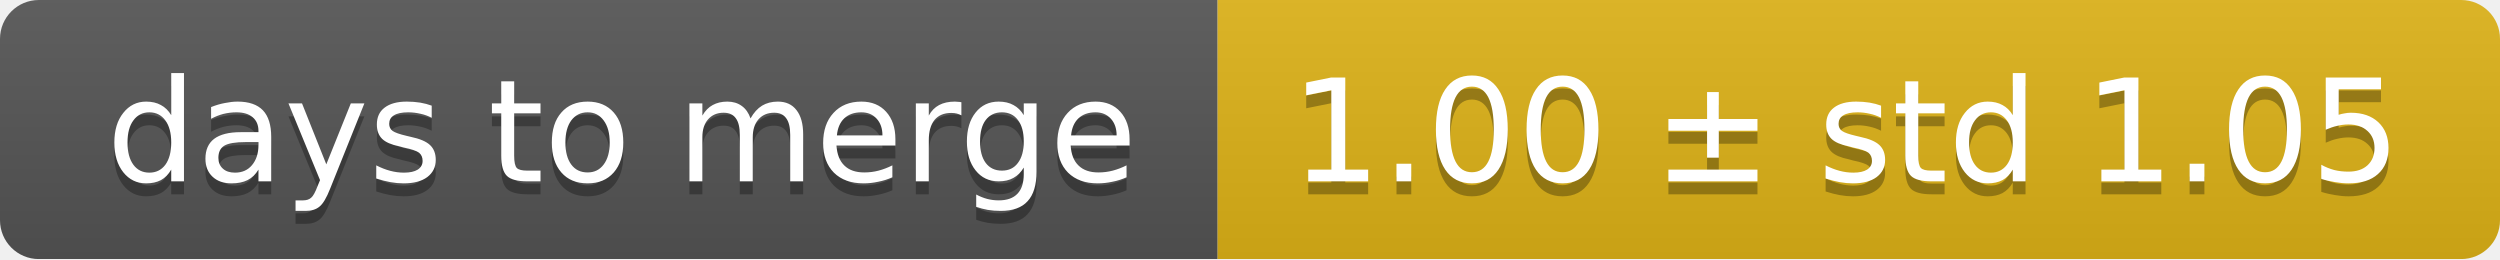
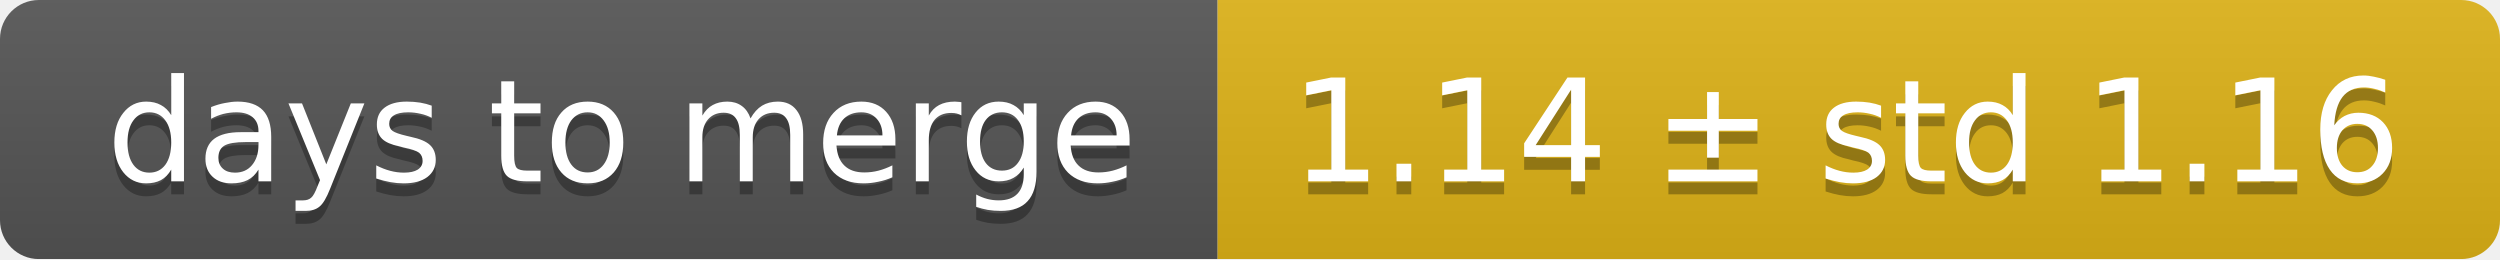
<svg xmlns="http://www.w3.org/2000/svg" width="193" height="20">
  <linearGradient id="smooth" x2="0" y2="100%">
    <stop offset="0" stop-color="#bbb" stop-opacity=".1" />
    <stop offset="1" stop-opacity=".1" />
  </linearGradient>
  <mask id="round">
    <rect width="193" height="20" rx="3" fill="#fff" />
  </mask>
  <g mask="url(#round)">
    <rect width="94" height="20" fill="#555" />
    <rect x="94" width="99" height="20" fill="#dfb317" />
    <rect width="193" height="20" fill="url(#smooth)" />
  </g>
  <g fill="#fff" text-anchor="middle" font-family="DejaVu Sans,Verdana,Geneva,sans-serif" font-size="11">
    <text x="48" y="15" fill="#010101" fill-opacity=".3">days to merge</text>
    <text x="48" y="14">days to merge</text>
-     <text x="142.5" y="15" fill="#010101" fill-opacity=".3">1.00 ± std 1.05</text>
-     <text x="142.5" y="14">1.00 ± std 1.05</text>
+     <text x="142.5" y="15" fill="#010101" fill-opacity=".3">1.14 ± std 1.16</text>
+     <text x="142.5" y="14">1.14 ± std 1.16</text>
  </g>
</svg>
